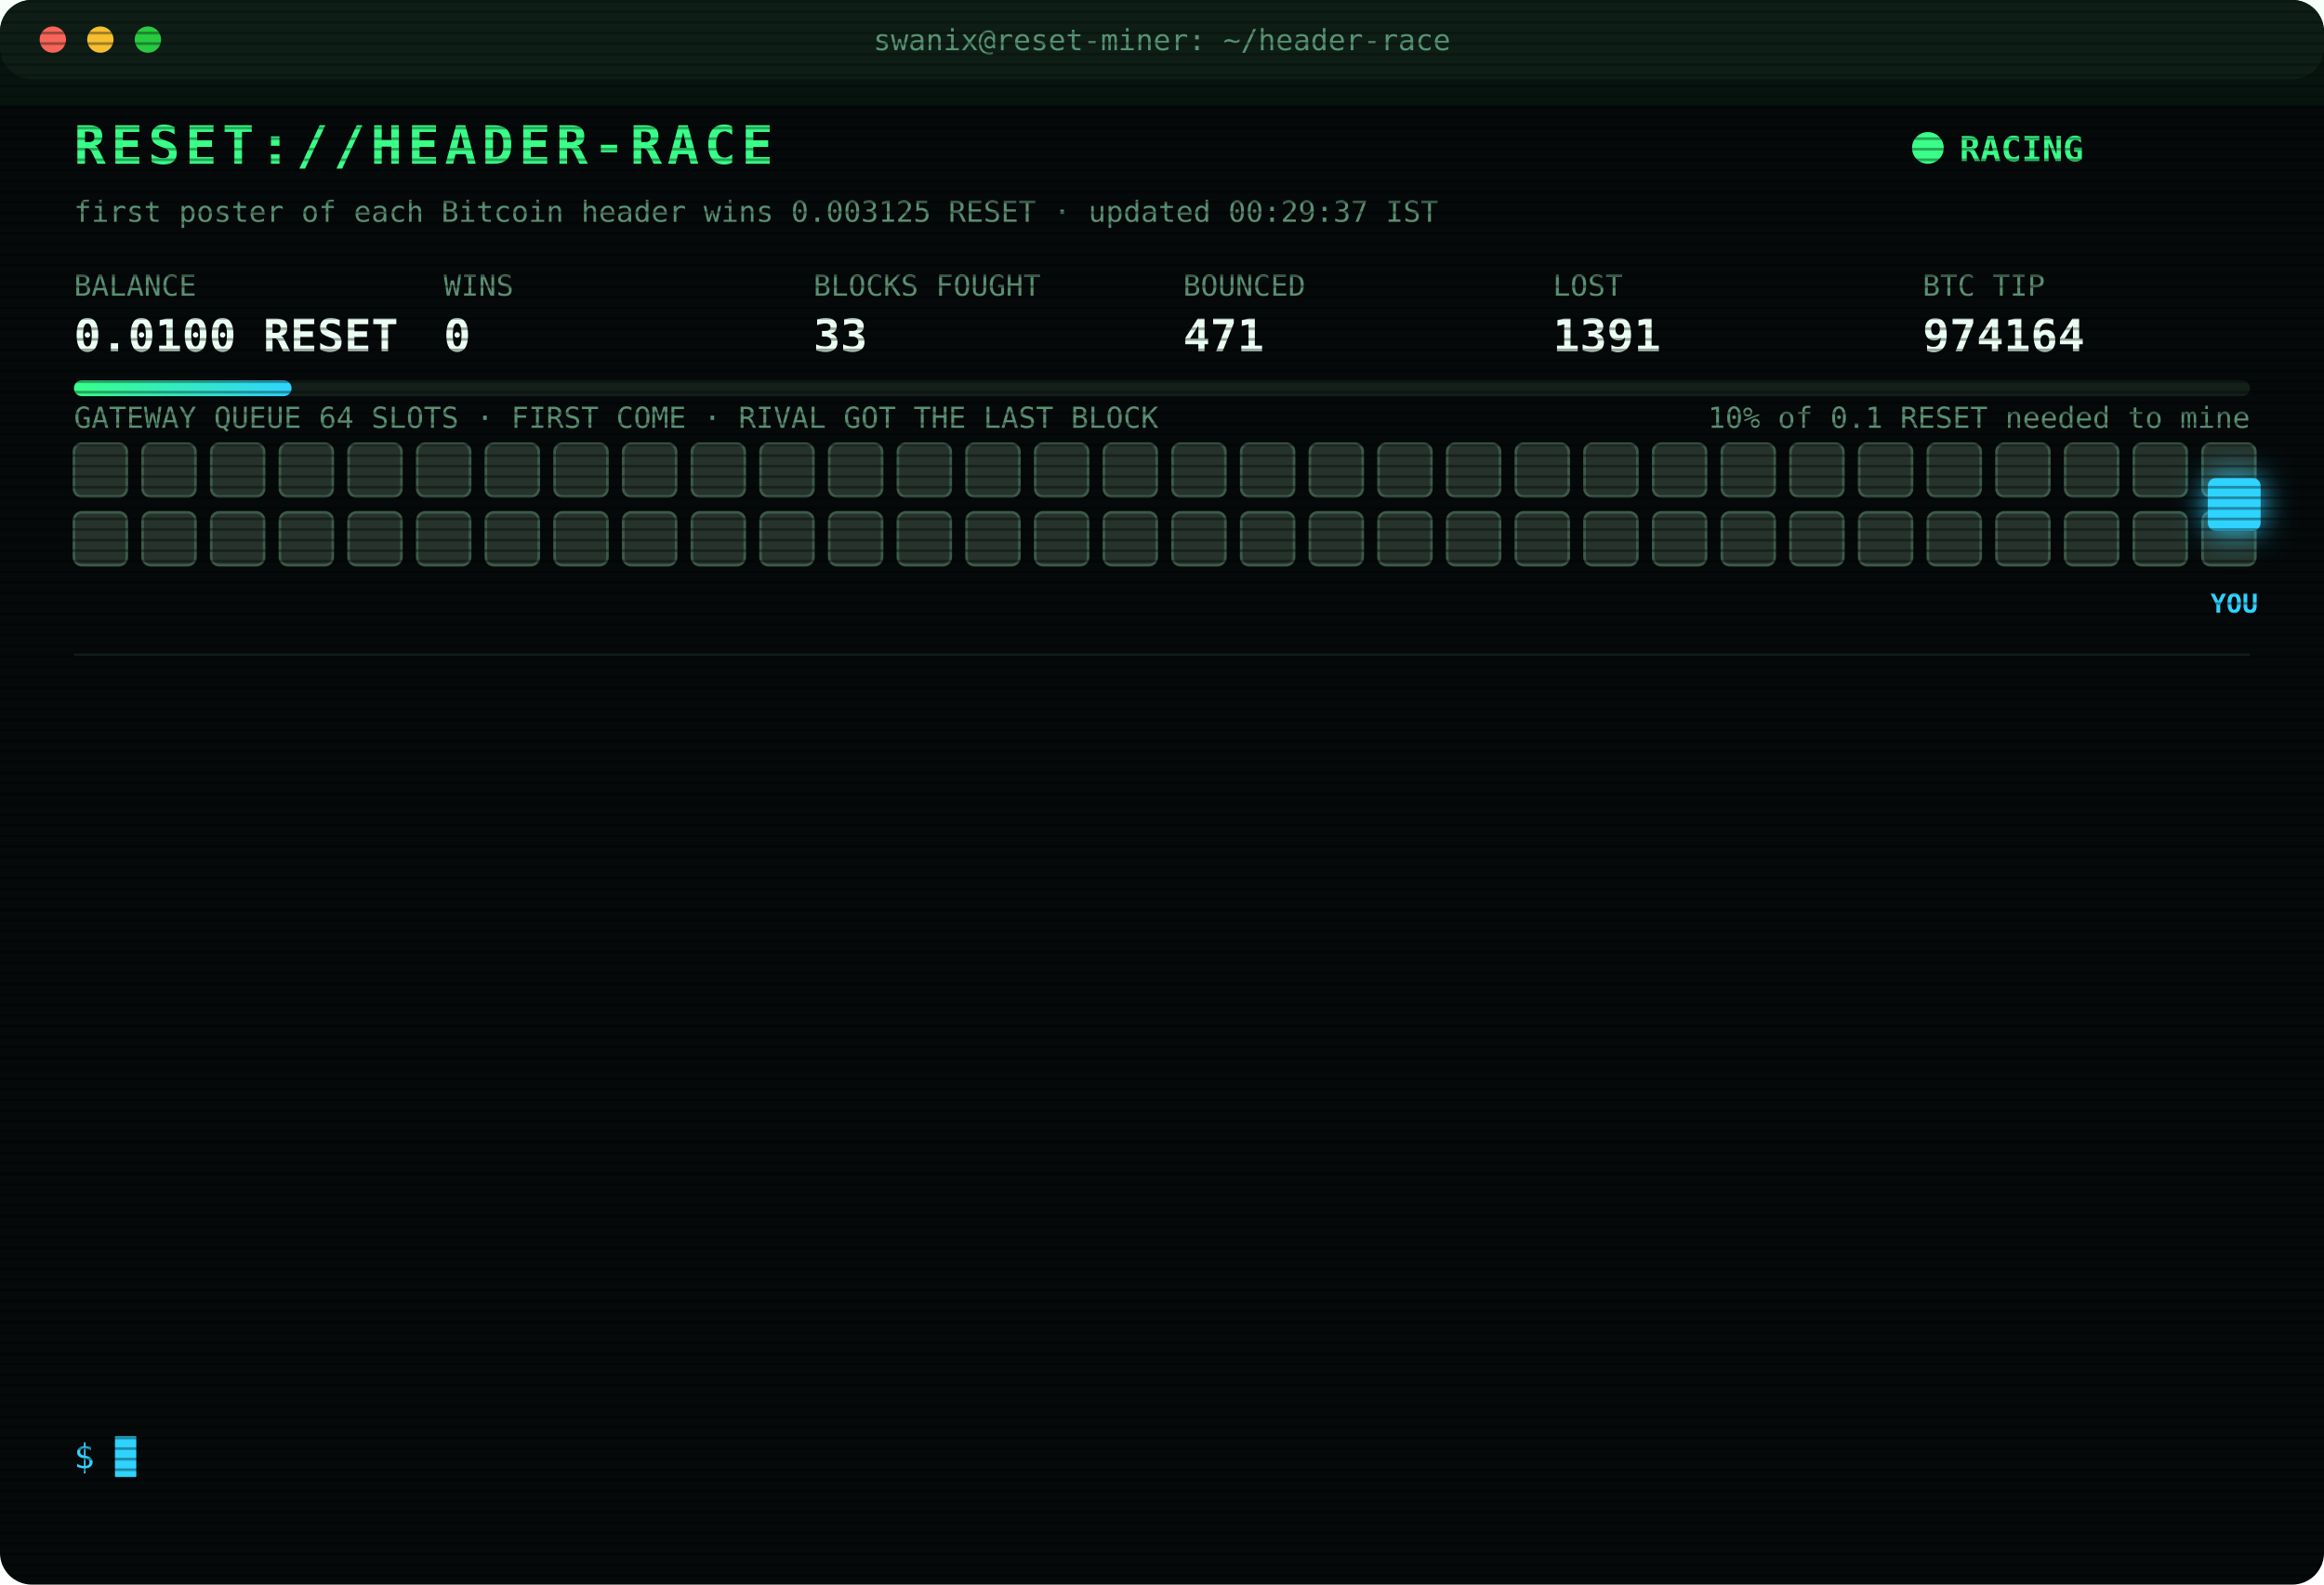
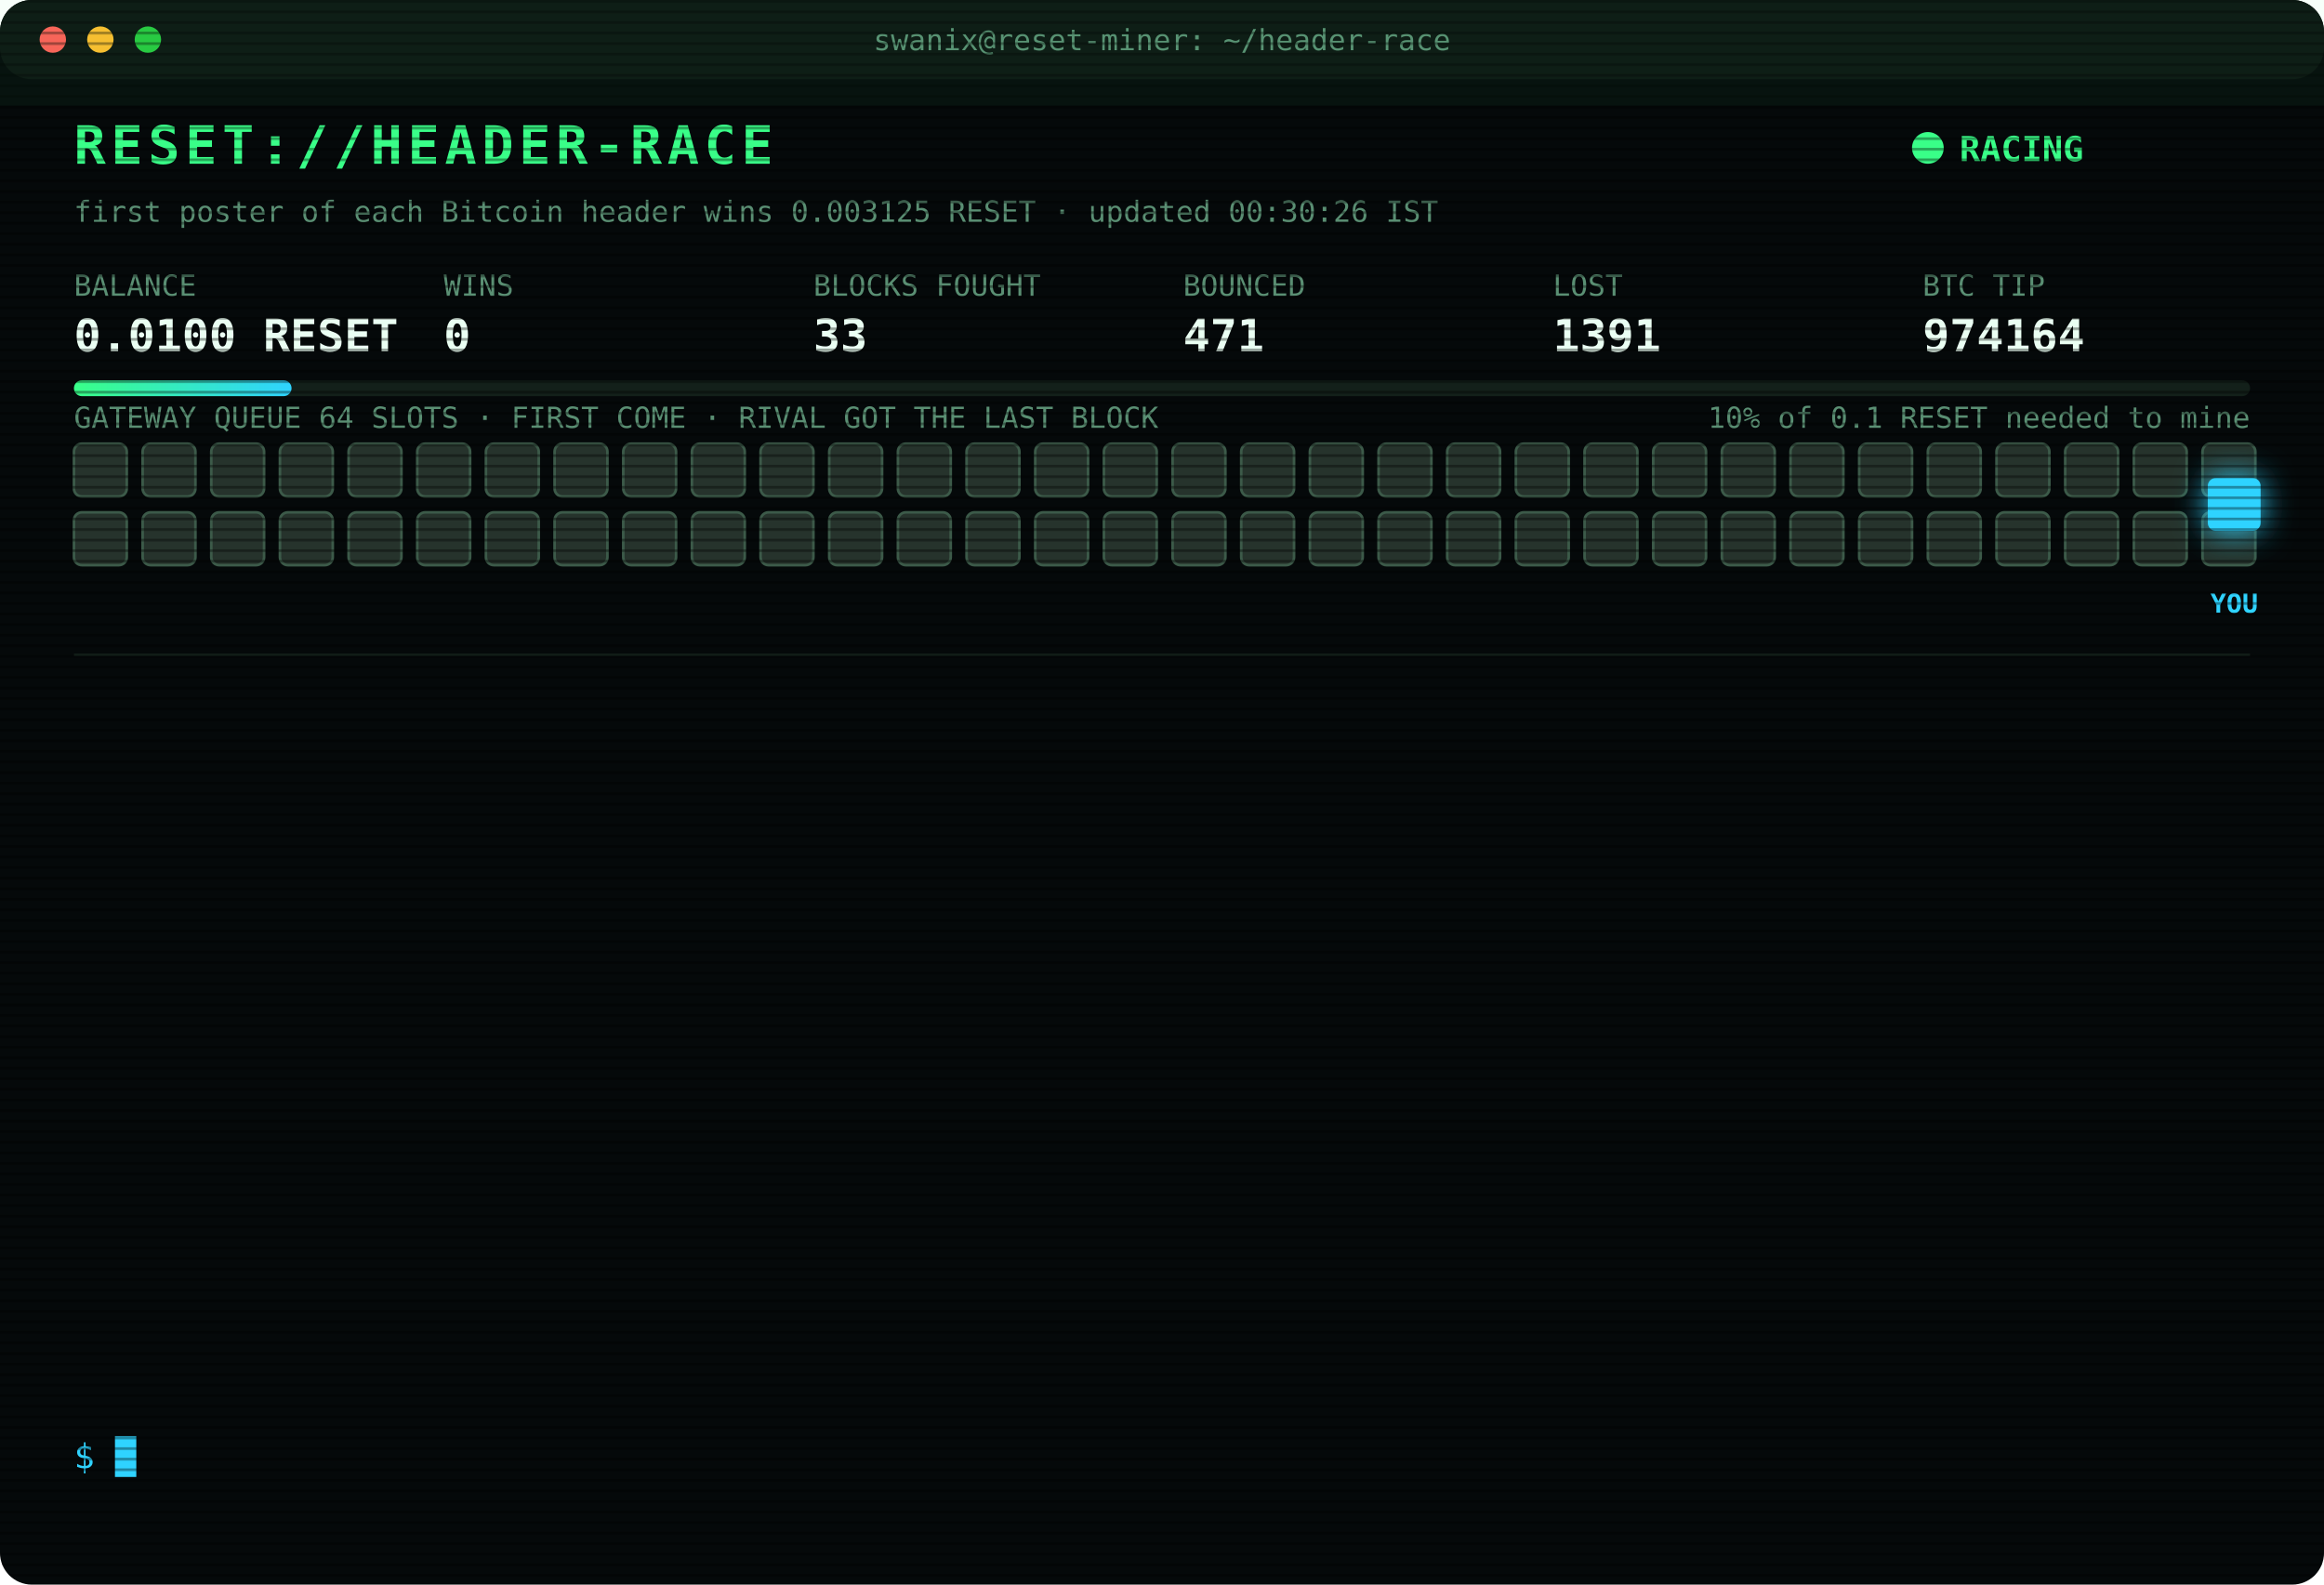
<svg xmlns="http://www.w3.org/2000/svg" width="880" height="600" viewBox="0 0 880 600" font-family="ui-monospace,SFMono-Regular,Menlo,Consolas,monospace">
  <style>
text{font-size:13px;fill:#7CFFB2}
.title{font-size:20px;font-weight:700;fill:#39FF88;letter-spacing:2px;animation:glitch 3s infinite steps(1)}
.sub{fill:#2fd3ff}.k{fill:#5a8f73;font-size:11px}.v{font-size:17px;font-weight:700;fill:#eafff3}
.ts{fill:#3f6b56}.boot{fill:#2fd3ff}.dim{fill:#5a8f73}.bad{fill:#ff4d6d}.warn{fill:#ffd23f}.mag{fill:#ff5cf0}.win{fill:#39FF88;font-weight:700}
.tag{font-size:10px;fill:#2fd3ff;font-weight:700}
.rival{fill:#26332c;stroke:#3c5a49;animation:jam 1.2s infinite alternate}
.idle{fill:#141c18;stroke:#22302a;animation:breathe 4s infinite}
.me{fill:#2fd3ff;filter:drop-shadow(0 0 6px #2fd3ff)}
.hover{animation:nudge 1.1s infinite ease-in-out}.bounce{animation:kick 1.4s infinite}
.ln{opacity:0;animation:in .4s forwards}
.cur{animation:blink 1s infinite steps(1)}
.scan{animation:scan 6s infinite linear}
.led{animation:blink 1.4s infinite}
@keyframes in{from{opacity:0;transform:translateX(-6px)}to{opacity:1;transform:none}}
@keyframes blink{50%{opacity:0}}
@keyframes jam{to{fill:#33463b}}
@keyframes breathe{50%{opacity:.4}}
@keyframes nudge{50%{transform:translateX(-10px)}}
@keyframes kick{0%,100%{transform:none}30%{transform:translateX(-14px)}55%{transform:translateX(10px) translateY(-6px)}}
@keyframes glitch{0%,92%{transform:none}93%{transform:translateX(2px);fill:#ff4d6d}95%{transform:translateX(-2px);fill:#2fd3ff}97%{transform:none}}
@keyframes scan{from{transform:translateY(-40px)}to{transform:translateY(600px)}}
</style>
  <defs>
    <pattern id="sl" width="4" height="4" patternUnits="userSpaceOnUse">
      <rect width="4" height="1" fill="#000" opacity=".35" />
    </pattern>
    <linearGradient id="bar">
      <stop offset="0" stop-color="#39FF88" />
      <stop offset="1" stop-color="#2fd3ff" />
    </linearGradient>
  </defs>
  <rect width="880" height="600" rx="12" fill="#05090a" />
  <rect width="880" height="30" rx="12" fill="#0d1512" />
  <circle cx="20" cy="15" r="5" fill="#ff5f57" />
  <circle cx="38" cy="15" r="5" fill="#febc2e" />
  <circle cx="56" cy="15" r="5" fill="#28c840" />
  <text x="440" y="19" text-anchor="middle" class="k">swanix@reset-miner: ~/header-race</text>
  <text x="28" y="62" class="title">RESET://HEADER-RACE</text>
  <circle class="led" cx="730" cy="56" r="6" fill="#39FF88" />
  <text x="742" y="61" class="win">RACING</text>
-   <text x="28" y="84" class="k">first poster of each Bitcoin header wins 0.003125 RESET · updated 00:29:37 IST</text>
+   <text x="28" y="84" class="k">first poster of each Bitcoin header wins 0.003125 RESET · updated 00:30:26 IST</text>
  <text x="28" y="112" class="k">BALANCE</text>
  <text x="28" y="133" class="v">0.0100 RESET</text>
  <text x="168" y="112" class="k">WINS</text>
  <text x="168" y="133" class="v">0</text>
  <text x="308" y="112" class="k">BLOCKS FOUGHT</text>
  <text x="308" y="133" class="v">33</text>
  <text x="448" y="112" class="k">BOUNCED</text>
  <text x="448" y="133" class="v">471</text>
  <text x="588" y="112" class="k">LOST</text>
  <text x="588" y="133" class="v">1391</text>
  <text x="728" y="112" class="k">BTC TIP</text>
  <text x="728" y="133" class="v">974164</text>
  <rect x="28" y="144" width="824" height="6" rx="3" fill="#13201a" />
  <rect x="28" y="144" width="82.4" height="6" rx="3" fill="url(#bar)" />
  <text x="852" y="162" text-anchor="end" class="k">10% of 0.1 RESET needed to mine</text>
  <text x="28" y="162" class="k">GATEWAY QUEUE 64 SLOTS · FIRST COME · RIVAL GOT THE LAST BLOCK</text>
  <rect class="rival" x="28" y="168" width="20" height="20" rx="3" style="animation-delay:0.00s" />
  <rect class="rival" x="54" y="168" width="20" height="20" rx="3" style="animation-delay:0.05s" />
  <rect class="rival" x="80" y="168" width="20" height="20" rx="3" style="animation-delay:0.10s" />
  <rect class="rival" x="106" y="168" width="20" height="20" rx="3" style="animation-delay:0.15s" />
  <rect class="rival" x="132" y="168" width="20" height="20" rx="3" style="animation-delay:0.20s" />
  <rect class="rival" x="158" y="168" width="20" height="20" rx="3" style="animation-delay:0.25s" />
  <rect class="rival" x="184" y="168" width="20" height="20" rx="3" style="animation-delay:0.30s" />
  <rect class="rival" x="210" y="168" width="20" height="20" rx="3" style="animation-delay:0.35s" />
  <rect class="rival" x="236" y="168" width="20" height="20" rx="3" style="animation-delay:0.40s" />
  <rect class="rival" x="262" y="168" width="20" height="20" rx="3" style="animation-delay:0.45s" />
  <rect class="rival" x="288" y="168" width="20" height="20" rx="3" style="animation-delay:0.50s" />
  <rect class="rival" x="314" y="168" width="20" height="20" rx="3" style="animation-delay:0.55s" />
  <rect class="rival" x="340" y="168" width="20" height="20" rx="3" style="animation-delay:0.60s" />
  <rect class="rival" x="366" y="168" width="20" height="20" rx="3" style="animation-delay:0.65s" />
  <rect class="rival" x="392" y="168" width="20" height="20" rx="3" style="animation-delay:0.70s" />
  <rect class="rival" x="418" y="168" width="20" height="20" rx="3" style="animation-delay:0.75s" />
  <rect class="rival" x="444" y="168" width="20" height="20" rx="3" style="animation-delay:0.80s" />
  <rect class="rival" x="470" y="168" width="20" height="20" rx="3" style="animation-delay:0.85s" />
  <rect class="rival" x="496" y="168" width="20" height="20" rx="3" style="animation-delay:0.90s" />
  <rect class="rival" x="522" y="168" width="20" height="20" rx="3" style="animation-delay:0.95s" />
  <rect class="rival" x="548" y="168" width="20" height="20" rx="3" style="animation-delay:1.00s" />
  <rect class="rival" x="574" y="168" width="20" height="20" rx="3" style="animation-delay:1.05s" />
  <rect class="rival" x="600" y="168" width="20" height="20" rx="3" style="animation-delay:1.10s" />
  <rect class="rival" x="626" y="168" width="20" height="20" rx="3" style="animation-delay:1.15s" />
  <rect class="rival" x="652" y="168" width="20" height="20" rx="3" style="animation-delay:1.20s" />
  <rect class="rival" x="678" y="168" width="20" height="20" rx="3" style="animation-delay:1.25s" />
  <rect class="rival" x="704" y="168" width="20" height="20" rx="3" style="animation-delay:1.30s" />
  <rect class="rival" x="730" y="168" width="20" height="20" rx="3" style="animation-delay:1.35s" />
  <rect class="rival" x="756" y="168" width="20" height="20" rx="3" style="animation-delay:1.40s" />
  <rect class="rival" x="782" y="168" width="20" height="20" rx="3" style="animation-delay:1.45s" />
  <rect class="rival" x="808" y="168" width="20" height="20" rx="3" style="animation-delay:1.50s" />
  <rect class="rival" x="834" y="168" width="20" height="20" rx="3" style="animation-delay:1.55s" />
  <rect class="rival" x="28" y="194" width="20" height="20" rx="3" style="animation-delay:1.60s" />
  <rect class="rival" x="54" y="194" width="20" height="20" rx="3" style="animation-delay:1.65s" />
  <rect class="rival" x="80" y="194" width="20" height="20" rx="3" style="animation-delay:1.70s" />
  <rect class="rival" x="106" y="194" width="20" height="20" rx="3" style="animation-delay:1.75s" />
  <rect class="rival" x="132" y="194" width="20" height="20" rx="3" style="animation-delay:1.80s" />
  <rect class="rival" x="158" y="194" width="20" height="20" rx="3" style="animation-delay:1.85s" />
  <rect class="rival" x="184" y="194" width="20" height="20" rx="3" style="animation-delay:1.90s" />
  <rect class="rival" x="210" y="194" width="20" height="20" rx="3" style="animation-delay:1.95s" />
  <rect class="rival" x="236" y="194" width="20" height="20" rx="3" style="animation-delay:2.00s" />
  <rect class="rival" x="262" y="194" width="20" height="20" rx="3" style="animation-delay:2.05s" />
  <rect class="rival" x="288" y="194" width="20" height="20" rx="3" style="animation-delay:2.10s" />
  <rect class="rival" x="314" y="194" width="20" height="20" rx="3" style="animation-delay:2.15s" />
  <rect class="rival" x="340" y="194" width="20" height="20" rx="3" style="animation-delay:2.20s" />
  <rect class="rival" x="366" y="194" width="20" height="20" rx="3" style="animation-delay:2.25s" />
  <rect class="rival" x="392" y="194" width="20" height="20" rx="3" style="animation-delay:2.30s" />
  <rect class="rival" x="418" y="194" width="20" height="20" rx="3" style="animation-delay:2.35s" />
  <rect class="rival" x="444" y="194" width="20" height="20" rx="3" style="animation-delay:2.40s" />
  <rect class="rival" x="470" y="194" width="20" height="20" rx="3" style="animation-delay:2.45s" />
  <rect class="rival" x="496" y="194" width="20" height="20" rx="3" style="animation-delay:2.50s" />
  <rect class="rival" x="522" y="194" width="20" height="20" rx="3" style="animation-delay:2.55s" />
  <rect class="rival" x="548" y="194" width="20" height="20" rx="3" style="animation-delay:2.60s" />
  <rect class="rival" x="574" y="194" width="20" height="20" rx="3" style="animation-delay:2.65s" />
  <rect class="rival" x="600" y="194" width="20" height="20" rx="3" style="animation-delay:2.70s" />
  <rect class="rival" x="626" y="194" width="20" height="20" rx="3" style="animation-delay:2.75s" />
  <rect class="rival" x="652" y="194" width="20" height="20" rx="3" style="animation-delay:2.80s" />
  <rect class="rival" x="678" y="194" width="20" height="20" rx="3" style="animation-delay:2.85s" />
  <rect class="rival" x="704" y="194" width="20" height="20" rx="3" style="animation-delay:2.90s" />
  <rect class="rival" x="730" y="194" width="20" height="20" rx="3" style="animation-delay:2.95s" />
  <rect class="rival" x="756" y="194" width="20" height="20" rx="3" style="animation-delay:3.00s" />
  <rect class="rival" x="782" y="194" width="20" height="20" rx="3" style="animation-delay:3.05s" />
  <rect class="rival" x="808" y="194" width="20" height="20" rx="3" style="animation-delay:3.10s" />
  <rect class="rival" x="834" y="194" width="20" height="20" rx="3" style="animation-delay:3.15s" />
  <g class="hover">
    <rect class="me" x="836" y="181" width="20" height="20" rx="3" />
    <text class="tag" x="846" y="232" text-anchor="middle">YOU</text>
  </g>
  <line x1="28" x2="852" y1="248" y2="248" stroke="#13201a" />
  <g class="ln" style="animation-delay:0.40s">
    <text x="28" y="270" class="ts">22:16:43</text>
    <text x="104" y="270" class="bad">[LOST] #974151 taken by a rival miner</text>
  </g>
  <g class="ln" style="animation-delay:0.65s">
    <text x="28" y="292" class="ts">22:20:18</text>
    <text x="104" y="292" class="bad">[LOST] #974152 taken by a rival miner</text>
  </g>
  <g class="ln" style="animation-delay:0.90s">
    <text x="28" y="314" class="ts">22:36:59</text>
    <text x="104" y="314" class="bad">[LOST] #974153 taken by a rival miner</text>
  </g>
  <g class="ln" style="animation-delay:1.15s">
    <text x="28" y="336" class="ts">22:40:42</text>
    <text x="104" y="336" class="bad">[LOST] #974154 taken by a rival miner</text>
  </g>
  <g class="ln" style="animation-delay:1.40s">
    <text x="28" y="358" class="ts">22:59:18</text>
    <text x="104" y="358" class="bad">[LOST] #974155 taken by a rival miner</text>
  </g>
  <g class="ln" style="animation-delay:1.65s">
    <text x="28" y="380" class="ts">23:01:11</text>
    <text x="104" y="380" class="bad">[LOST] #974156 taken by a rival miner</text>
  </g>
  <g class="ln" style="animation-delay:1.90s">
    <text x="28" y="402" class="ts">23:08:51</text>
    <text x="104" y="402" class="bad">[LOST] #974157 taken by a rival miner</text>
  </g>
  <g class="ln" style="animation-delay:2.15s">
    <text x="28" y="424" class="ts">23:40:56</text>
    <text x="104" y="424" class="bad">[LOST] #974158 taken by a rival miner</text>
  </g>
  <g class="ln" style="animation-delay:2.40s">
    <text x="28" y="446" class="ts">23:41:06</text>
    <text x="104" y="446" class="bad">[LOST] #974159 taken by a rival miner</text>
  </g>
  <g class="ln" style="animation-delay:2.65s">
    <text x="28" y="468" class="ts">23:47:31</text>
    <text x="104" y="468" class="bad">[LOST] #974160 taken by a rival miner</text>
  </g>
  <g class="ln" style="animation-delay:2.90s">
    <text x="28" y="490" class="ts">23:59:45</text>
    <text x="104" y="490" class="bad">[LOST] #974161 taken by a rival miner</text>
  </g>
  <g class="ln" style="animation-delay:3.15s">
    <text x="28" y="512" class="ts">00:26:36</text>
    <text x="104" y="512" class="bad">[LOST] #974163 taken by a rival miner</text>
  </g>
  <g class="ln" style="animation-delay:3.40s">
    <text x="28" y="534" class="ts">00:29:37</text>
    <text x="104" y="534" class="bad">[LOST] #974164 taken by a rival miner</text>
  </g>
  <text x="28" y="556" class="sub">$ <tspan class="cur">█</tspan>
  </text>
  <rect width="880" height="600" rx="12" fill="url(#sl)" pointer-events="none" />
  <rect class="scan" width="880" height="40" fill="#39FF88" opacity=".04" />
</svg>
